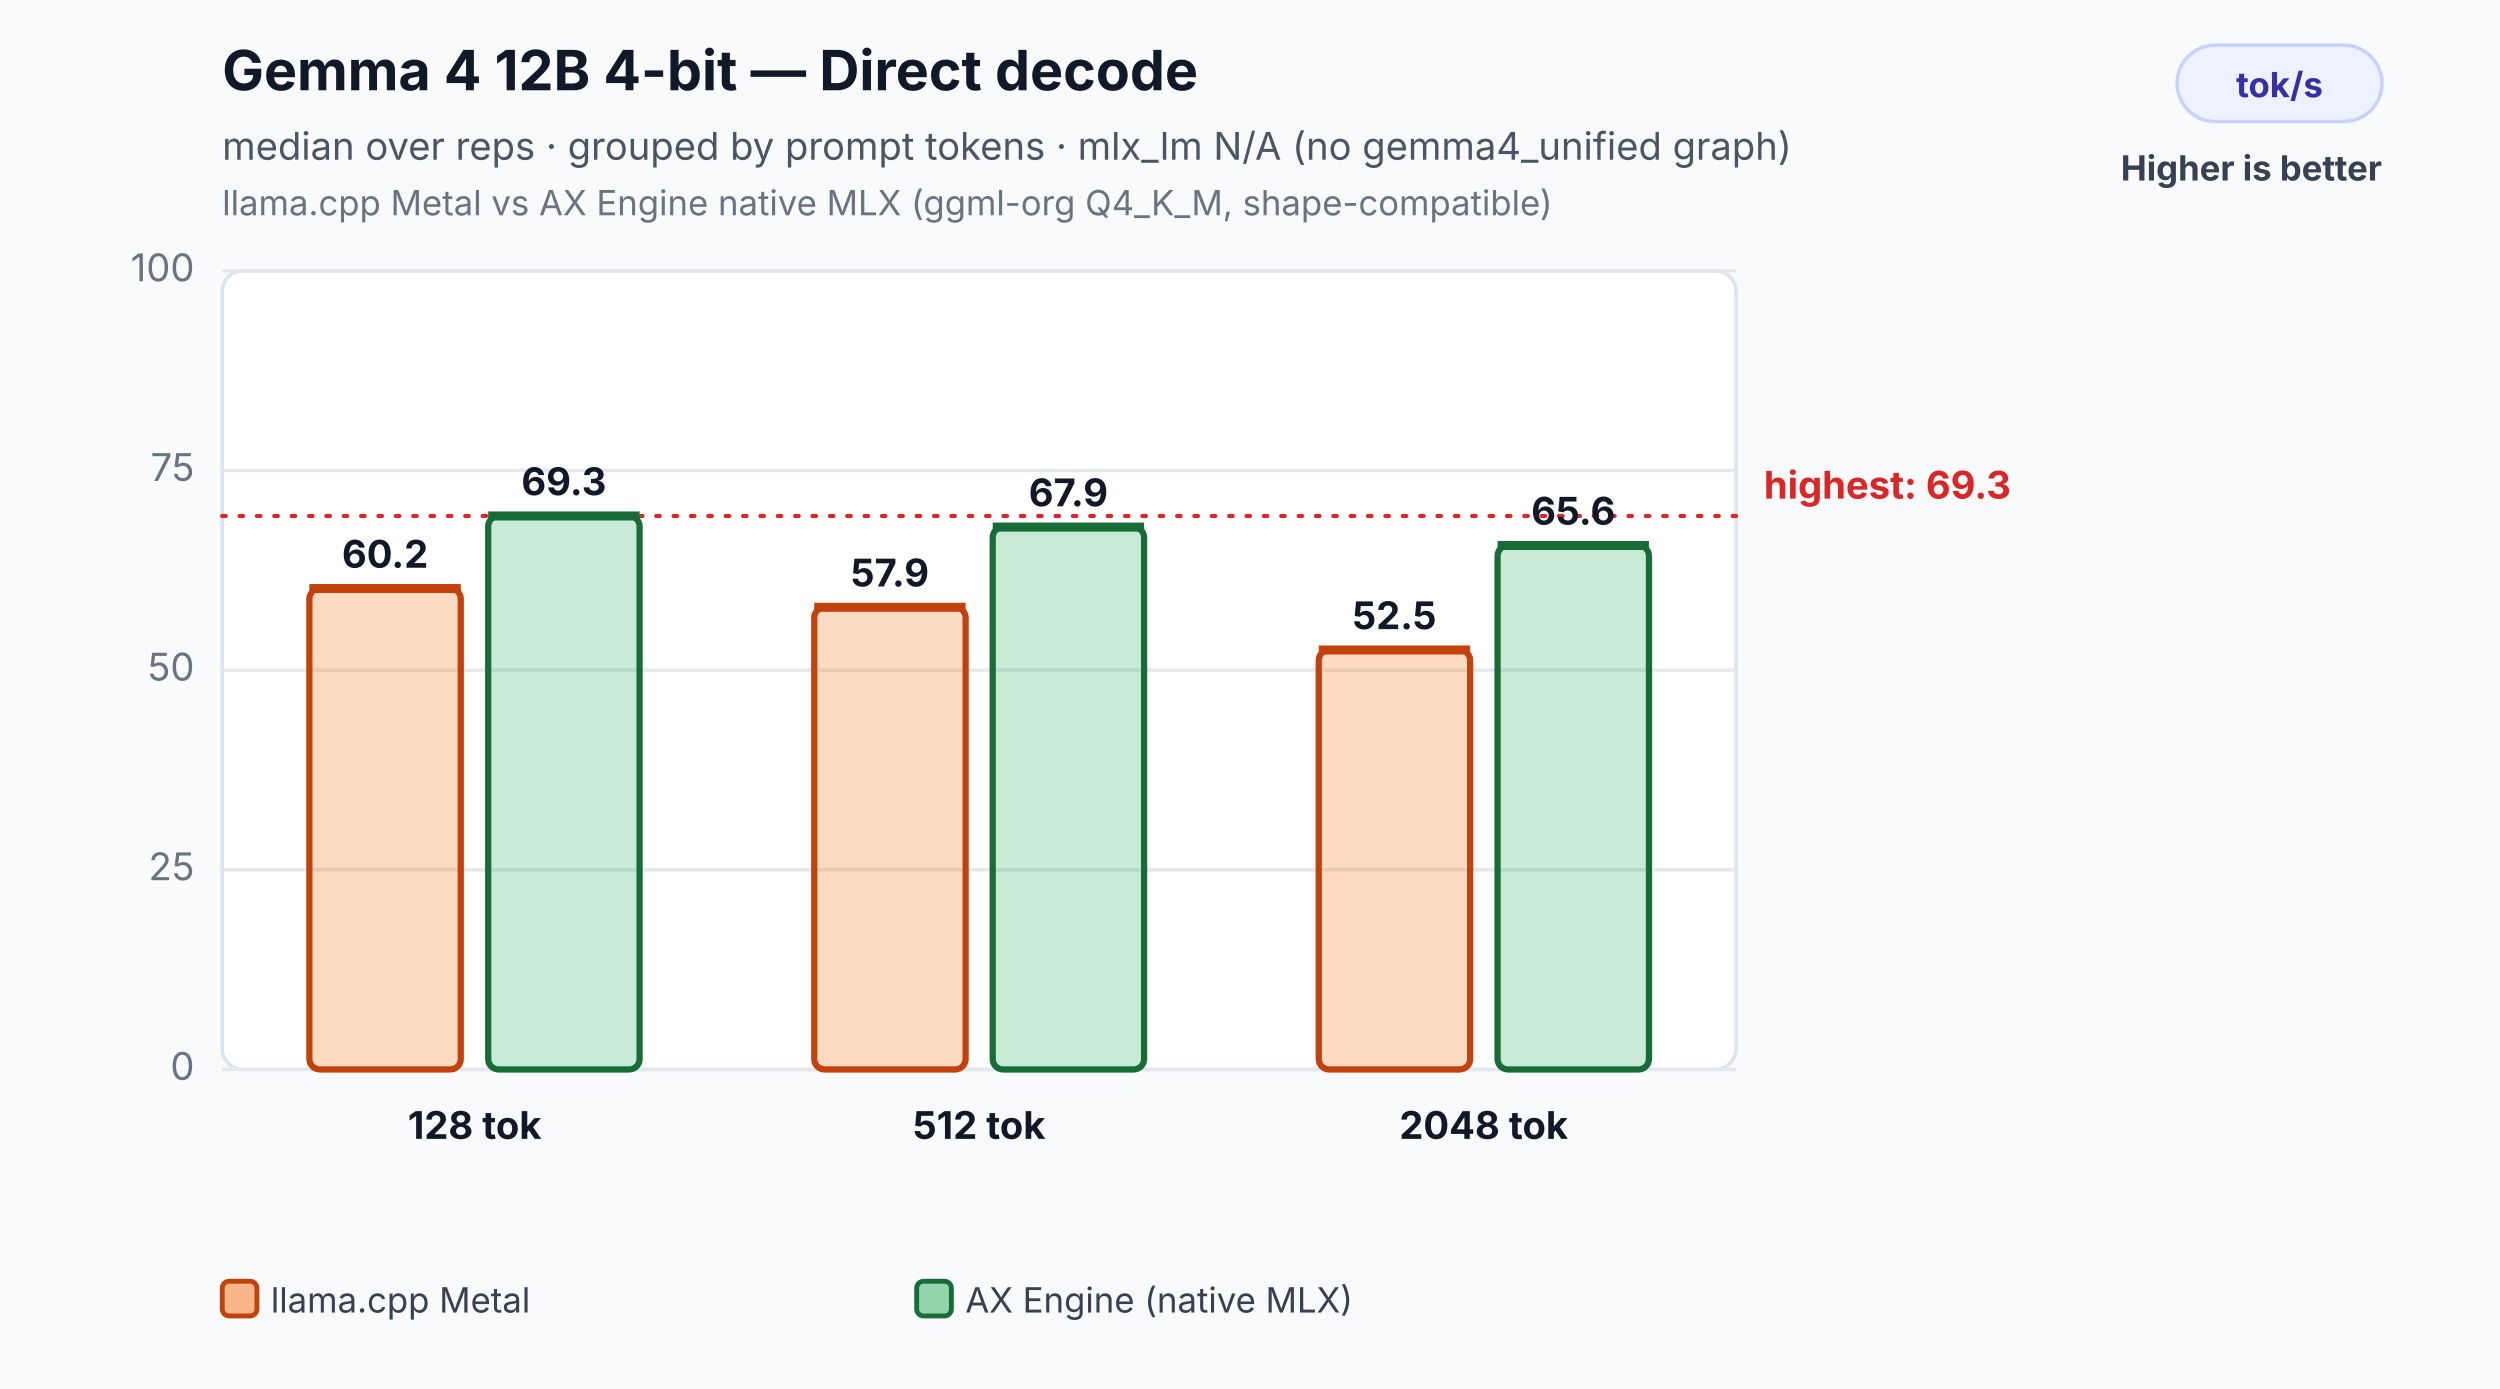
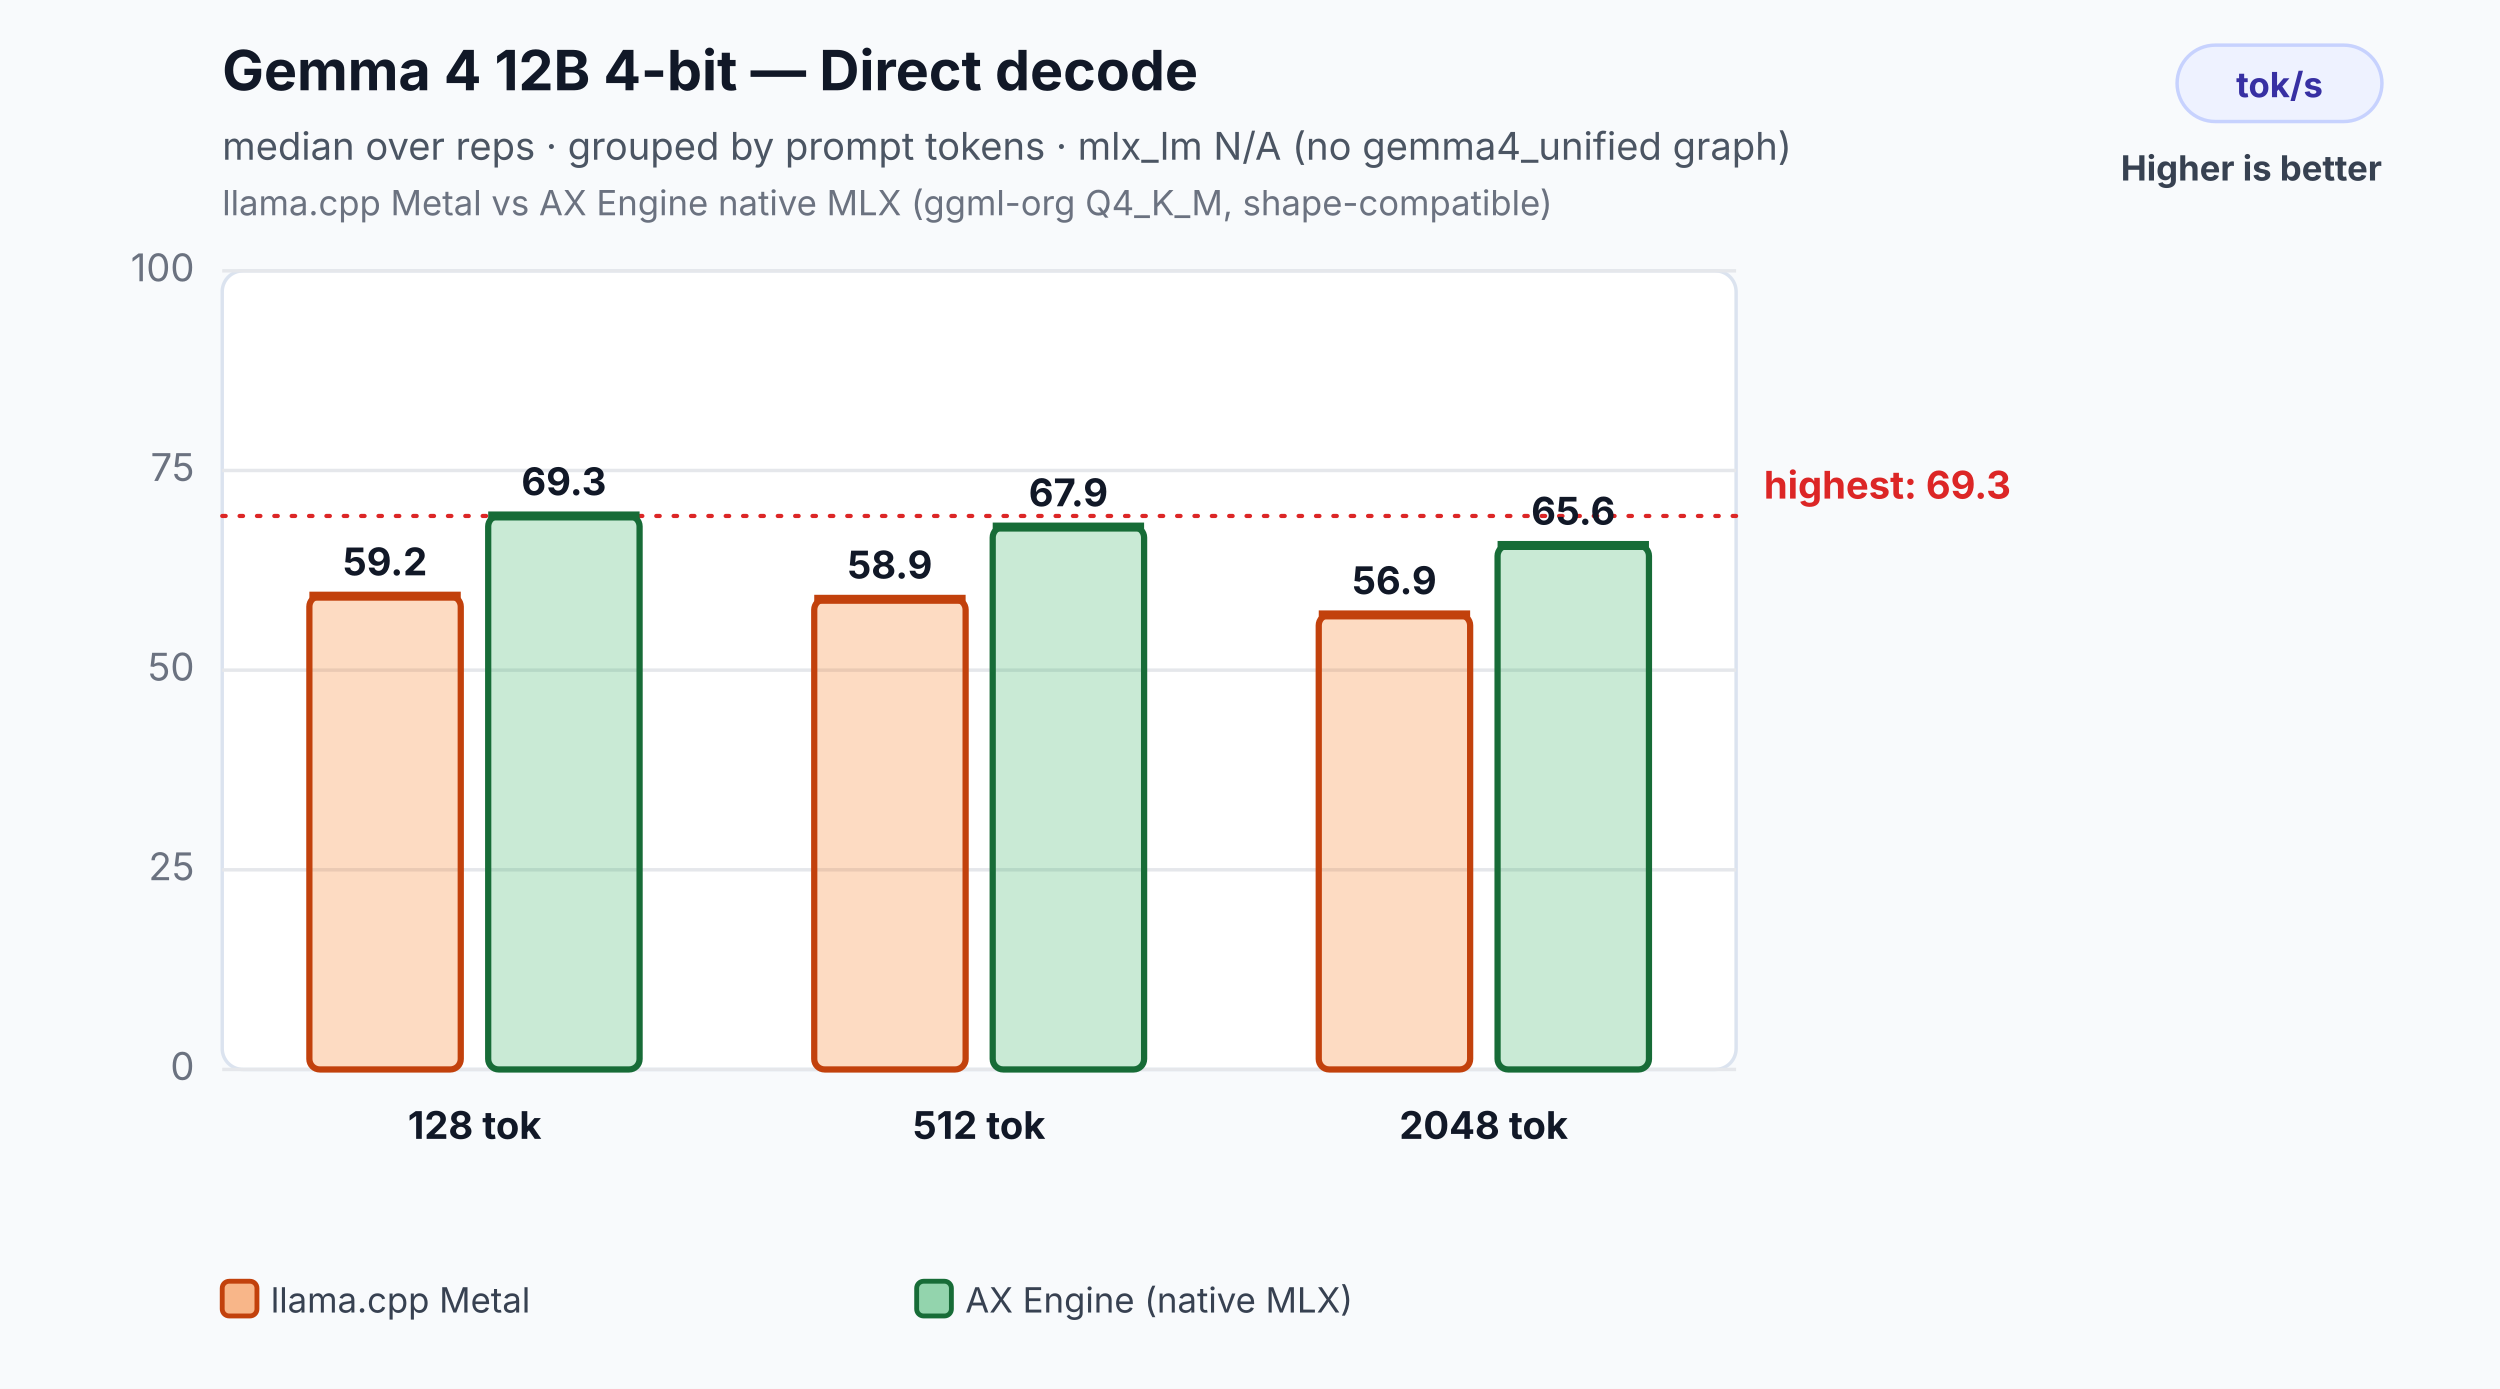
<svg xmlns="http://www.w3.org/2000/svg" width="720" height="400" viewBox="0 0 720 400" role="img" aria-labelledby="title desc">
  <rect width="100%" height="100%" fill="#f8fafc" />
  <text x="64" y="26" font-family="Inter,Segoe UI,Arial,sans-serif" font-size="16" font-weight="700" fill="#111827">Gemma 4 12B 4-bit — Direct decode</text>
  <text x="64" y="46" font-family="Inter,Segoe UI,Arial,sans-serif" font-size="11" fill="#4b5563">median over reps · grouped by prompt tokens · mlx_lm N/A (no gemma4_unified graph)</text>
  <text x="64" y="62" font-family="Inter,Segoe UI,Arial,sans-serif" font-size="10" fill="#6b7280">llama.cpp Metal vs AX Engine native MLX (ggml-org Q4_K_M, shape-compatible)</text>
  <rect x="627" y="13" width="59" height="22" rx="11" fill="#eef2ff" stroke="#c7d2fe" />
  <text x="656.5" y="28" text-anchor="middle" font-family="Inter,Segoe UI,Arial,sans-serif" font-size="10" font-weight="700" fill="#3730a3">tok/s</text>
  <text x="686" y="52" text-anchor="end" font-family="Inter,Segoe UI,Arial,sans-serif" font-size="10" font-weight="700" fill="#374151">Higher is better</text>
  <rect x="64" y="78" width="436" height="230" rx="6" fill="#ffffff" stroke="#dbe3ef" />
  <line x1="64" y1="308.0" x2="500" y2="308.0" stroke="#e5e7eb" stroke-width="1" />
  <text x="56" y="311.0" text-anchor="end" font-family="Inter,Segoe UI,Arial,sans-serif" font-size="11" fill="#6b7280">0</text>
  <line x1="64" y1="250.5" x2="500" y2="250.5" stroke="#e5e7eb" stroke-width="1" />
  <text x="56" y="253.5" text-anchor="end" font-family="Inter,Segoe UI,Arial,sans-serif" font-size="11" fill="#6b7280">25</text>
  <line x1="64" y1="193.0" x2="500" y2="193.0" stroke="#e5e7eb" stroke-width="1" />
  <text x="56" y="196.0" text-anchor="end" font-family="Inter,Segoe UI,Arial,sans-serif" font-size="11" fill="#6b7280">50</text>
  <line x1="64" y1="135.5" x2="500" y2="135.5" stroke="#e5e7eb" stroke-width="1" />
  <text x="56" y="138.5" text-anchor="end" font-family="Inter,Segoe UI,Arial,sans-serif" font-size="11" fill="#6b7280">75</text>
  <line x1="64" y1="78.0" x2="500" y2="78.0" stroke="#e5e7eb" stroke-width="1" />
  <text x="56" y="81.0" text-anchor="end" font-family="Inter,Segoe UI,Arial,sans-serif" font-size="11" fill="#6b7280">100</text>
  <line x1="64" y1="148.6" x2="500" y2="148.6" stroke="#dc2626" stroke-width="1.2" stroke-dasharray="1 4" stroke-linecap="round" />
  <text x="508" y="143.6" text-anchor="start" font-family="Inter,Segoe UI,Arial,sans-serif" font-size="11" font-weight="700" fill="#dc2626">highest: 69.3</text>
-   <rect x="89.1" y="169.5" width="43.6" height="138.5" rx="3" fill="#f97316" fill-opacity="0.26" stroke="#c2410c" stroke-width="1.8" />
-   <line x1="89.1" y1="169.5" x2="132.7" y2="169.5" stroke="#c2410c" stroke-width="2.6" />
-   <text x="110.9" y="163.5" text-anchor="middle" font-family="Inter,Segoe UI,Arial,sans-serif" font-size="11" font-weight="700" fill="#111827">60.2</text>
+   <rect x="89.1" y="171.7" width="43.6" height="136.3" rx="3" fill="#f97316" fill-opacity="0.26" stroke="#c2410c" stroke-width="1.8" />
+   <line x1="89.1" y1="171.7" x2="132.7" y2="171.7" stroke="#c2410c" stroke-width="2.6" />
+   <text x="110.9" y="165.7" text-anchor="middle" font-family="Inter,Segoe UI,Arial,sans-serif" font-size="11" font-weight="700" fill="#111827">59.2</text>
  <rect x="140.6" y="148.6" width="43.6" height="159.4" rx="3" fill="#2eaf5f" fill-opacity="0.26" stroke="#176c37" stroke-width="1.8" />
  <line x1="140.6" y1="148.6" x2="184.2" y2="148.6" stroke="#176c37" stroke-width="2.6" />
  <text x="162.4" y="142.6" text-anchor="middle" font-family="Inter,Segoe UI,Arial,sans-serif" font-size="11" font-weight="700" fill="#111827">69.3</text>
  <text x="136.7" y="328.0" text-anchor="middle" font-family="Inter,Segoe UI,Arial,sans-serif" font-size="11" font-weight="700" fill="#111827">128 tok</text>
-   <rect x="234.5" y="174.9" width="43.6" height="133.1" rx="3" fill="#f97316" fill-opacity="0.26" stroke="#c2410c" stroke-width="1.8" />
-   <line x1="234.5" y1="174.9" x2="278.1" y2="174.9" stroke="#c2410c" stroke-width="2.6" />
-   <text x="256.3" y="168.9" text-anchor="middle" font-family="Inter,Segoe UI,Arial,sans-serif" font-size="11" font-weight="700" fill="#111827">57.9</text>
+   <rect x="234.5" y="172.6" width="43.6" height="135.4" rx="3" fill="#f97316" fill-opacity="0.26" stroke="#c2410c" stroke-width="1.8" />
+   <line x1="234.5" y1="172.6" x2="278.1" y2="172.6" stroke="#c2410c" stroke-width="2.6" />
+   <text x="256.3" y="166.6" text-anchor="middle" font-family="Inter,Segoe UI,Arial,sans-serif" font-size="11" font-weight="700" fill="#111827">58.9</text>
  <rect x="285.9" y="151.8" width="43.6" height="156.2" rx="3" fill="#2eaf5f" fill-opacity="0.26" stroke="#176c37" stroke-width="1.8" />
  <line x1="285.9" y1="151.8" x2="329.5" y2="151.8" stroke="#176c37" stroke-width="2.6" />
  <text x="307.7" y="145.8" text-anchor="middle" font-family="Inter,Segoe UI,Arial,sans-serif" font-size="11" font-weight="700" fill="#111827">67.9</text>
  <text x="282.0" y="328.0" text-anchor="middle" font-family="Inter,Segoe UI,Arial,sans-serif" font-size="11" font-weight="700" fill="#111827">512 tok</text>
-   <rect x="379.8" y="187.2" width="43.6" height="120.8" rx="3" fill="#f97316" fill-opacity="0.26" stroke="#c2410c" stroke-width="1.8" />
-   <line x1="379.8" y1="187.2" x2="423.4" y2="187.2" stroke="#c2410c" stroke-width="2.6" />
-   <text x="401.6" y="181.2" text-anchor="middle" font-family="Inter,Segoe UI,Arial,sans-serif" font-size="11" font-weight="700" fill="#111827">52.5</text>
+   <rect x="379.8" y="177.1" width="43.6" height="130.9" rx="3" fill="#f97316" fill-opacity="0.26" stroke="#c2410c" stroke-width="1.8" />
+   <line x1="379.8" y1="177.1" x2="423.4" y2="177.1" stroke="#c2410c" stroke-width="2.6" />
+   <text x="401.6" y="171.1" text-anchor="middle" font-family="Inter,Segoe UI,Arial,sans-serif" font-size="11" font-weight="700" fill="#111827">56.9</text>
  <rect x="431.3" y="157.1" width="43.6" height="150.9" rx="3" fill="#2eaf5f" fill-opacity="0.26" stroke="#176c37" stroke-width="1.8" />
  <line x1="431.3" y1="157.1" x2="474.9" y2="157.1" stroke="#176c37" stroke-width="2.6" />
  <text x="453.1" y="151.1" text-anchor="middle" font-family="Inter,Segoe UI,Arial,sans-serif" font-size="11" font-weight="700" fill="#111827">65.6</text>
  <text x="427.3" y="328.0" text-anchor="middle" font-family="Inter,Segoe UI,Arial,sans-serif" font-size="11" font-weight="700" fill="#111827">2048 tok</text>
  <rect x="64.0" y="369" width="10" height="10" rx="2" fill="#f97316" fill-opacity="0.5" stroke="#c2410c" stroke-width="1.4" />
  <text x="78.0" y="378" font-family="Inter,Segoe UI,Arial,sans-serif" font-size="10" fill="#374151">llama.cpp Metal</text>
  <rect x="264.0" y="369" width="10" height="10" rx="2" fill="#2eaf5f" fill-opacity="0.5" stroke="#176c37" stroke-width="1.4" />
  <text x="278.0" y="378" font-family="Inter,Segoe UI,Arial,sans-serif" font-size="10" fill="#374151">AX Engine (native MLX)</text>
</svg>
